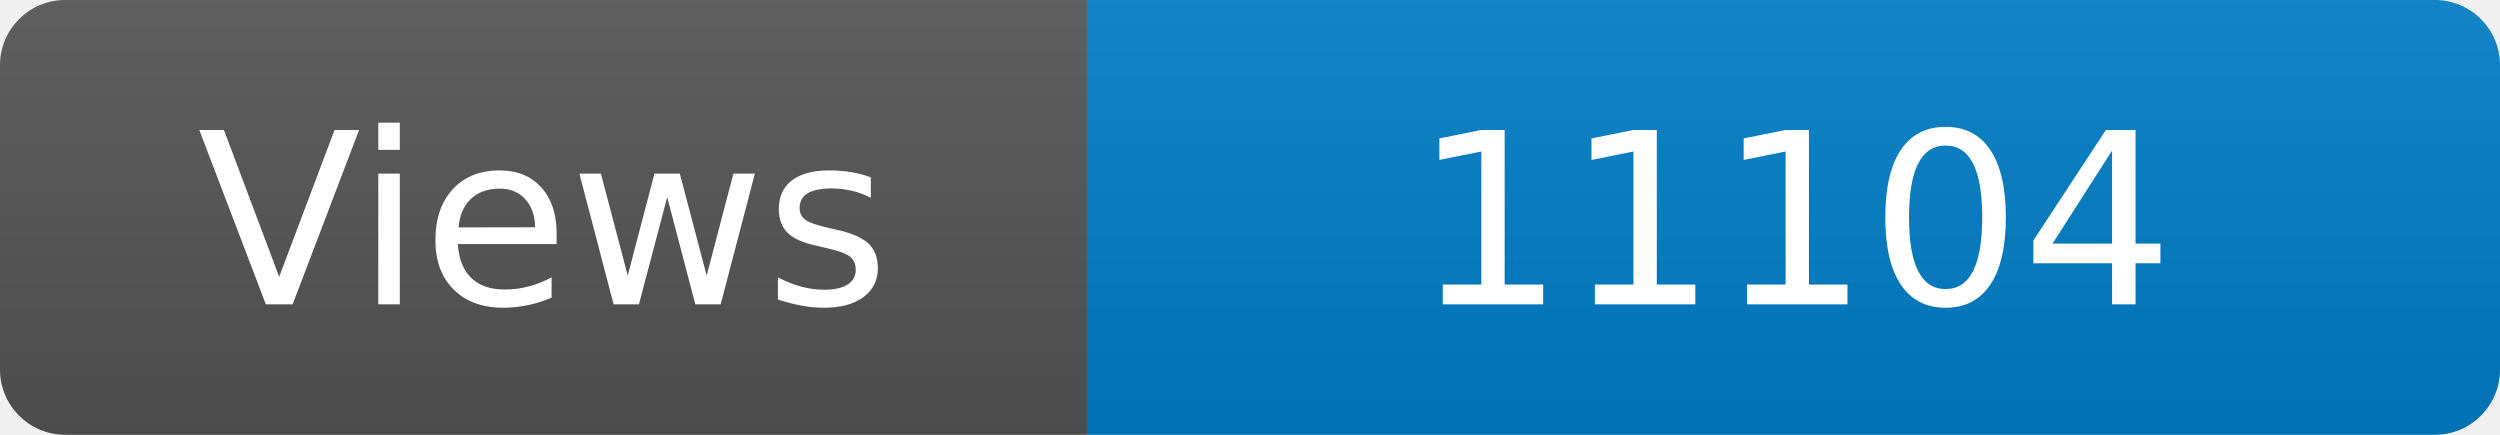
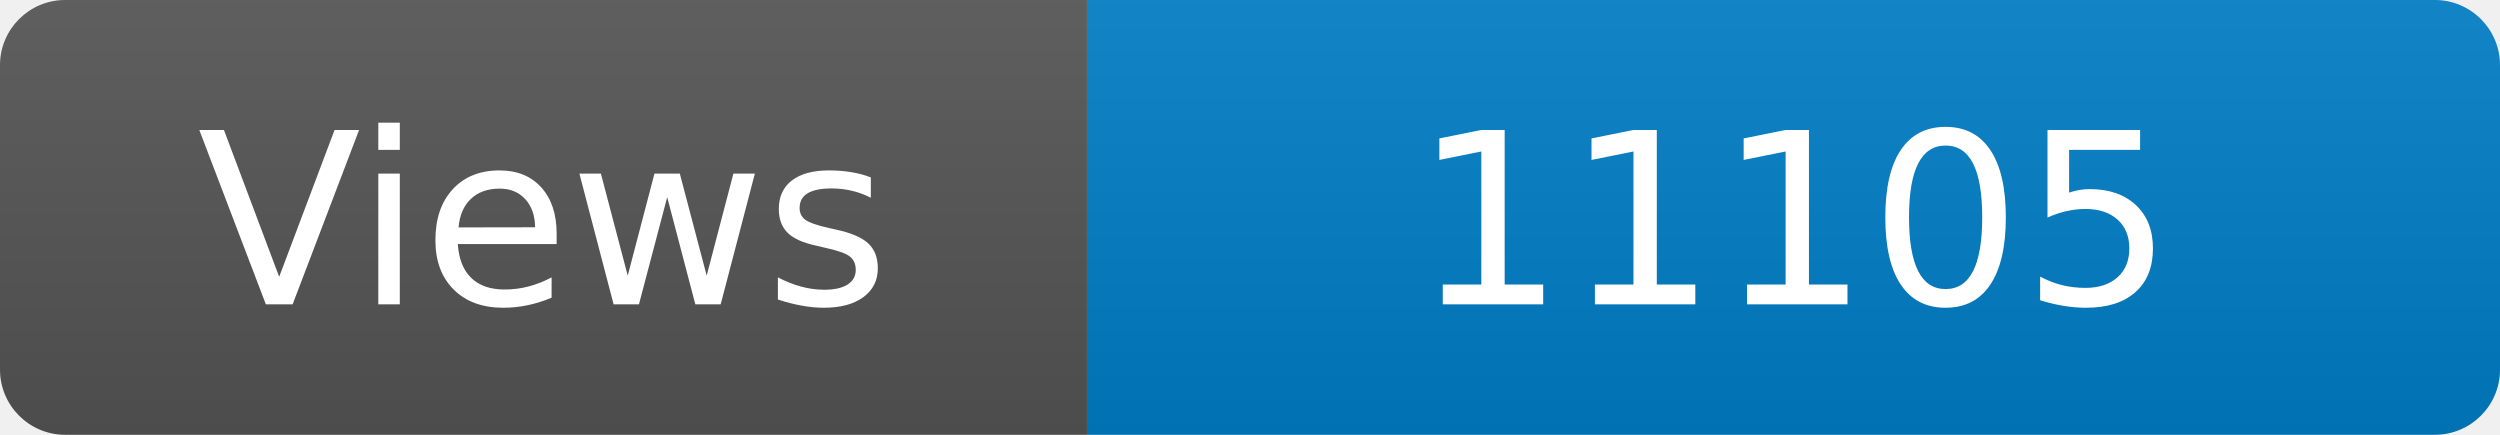
<svg xmlns="http://www.w3.org/2000/svg" width="115" height="20" role="img" aria-label="Maintained?: yes">
  <linearGradient id="s" x2="0" y2="100%">
    <stop offset="0" stop-color="#bbb" stop-opacity=".1" />
    <stop offset="1" stop-opacity=".1" />
  </linearGradient>
  <clipPath id="r">
    <rect width="115" height="20" rx="3" fill="#fff" />
  </clipPath>
  <g clip-path="url(#r)">
    <rect width="50" height="20" fill="#555" />
    <rect x="50" width="160" height="20" fill="#007ec6" />
    <rect width="115" height="20" fill="url(#s)" />
  </g>
  <g fill="#fff" text-anchor="middle" font-family="Verdana,Geneva,DejaVu Sans,sans-serif" font-size="110">
    <text x="250" y="140" transform="scale(.1)" fill="#fff">Views</text>
-     <text x="825" y="140" transform="scale(.1)" fill="#fff">11104</text>
+     <text x="825" y="140" transform="scale(.1)" fill="#fff">11105</text>
  </g>
</svg>
